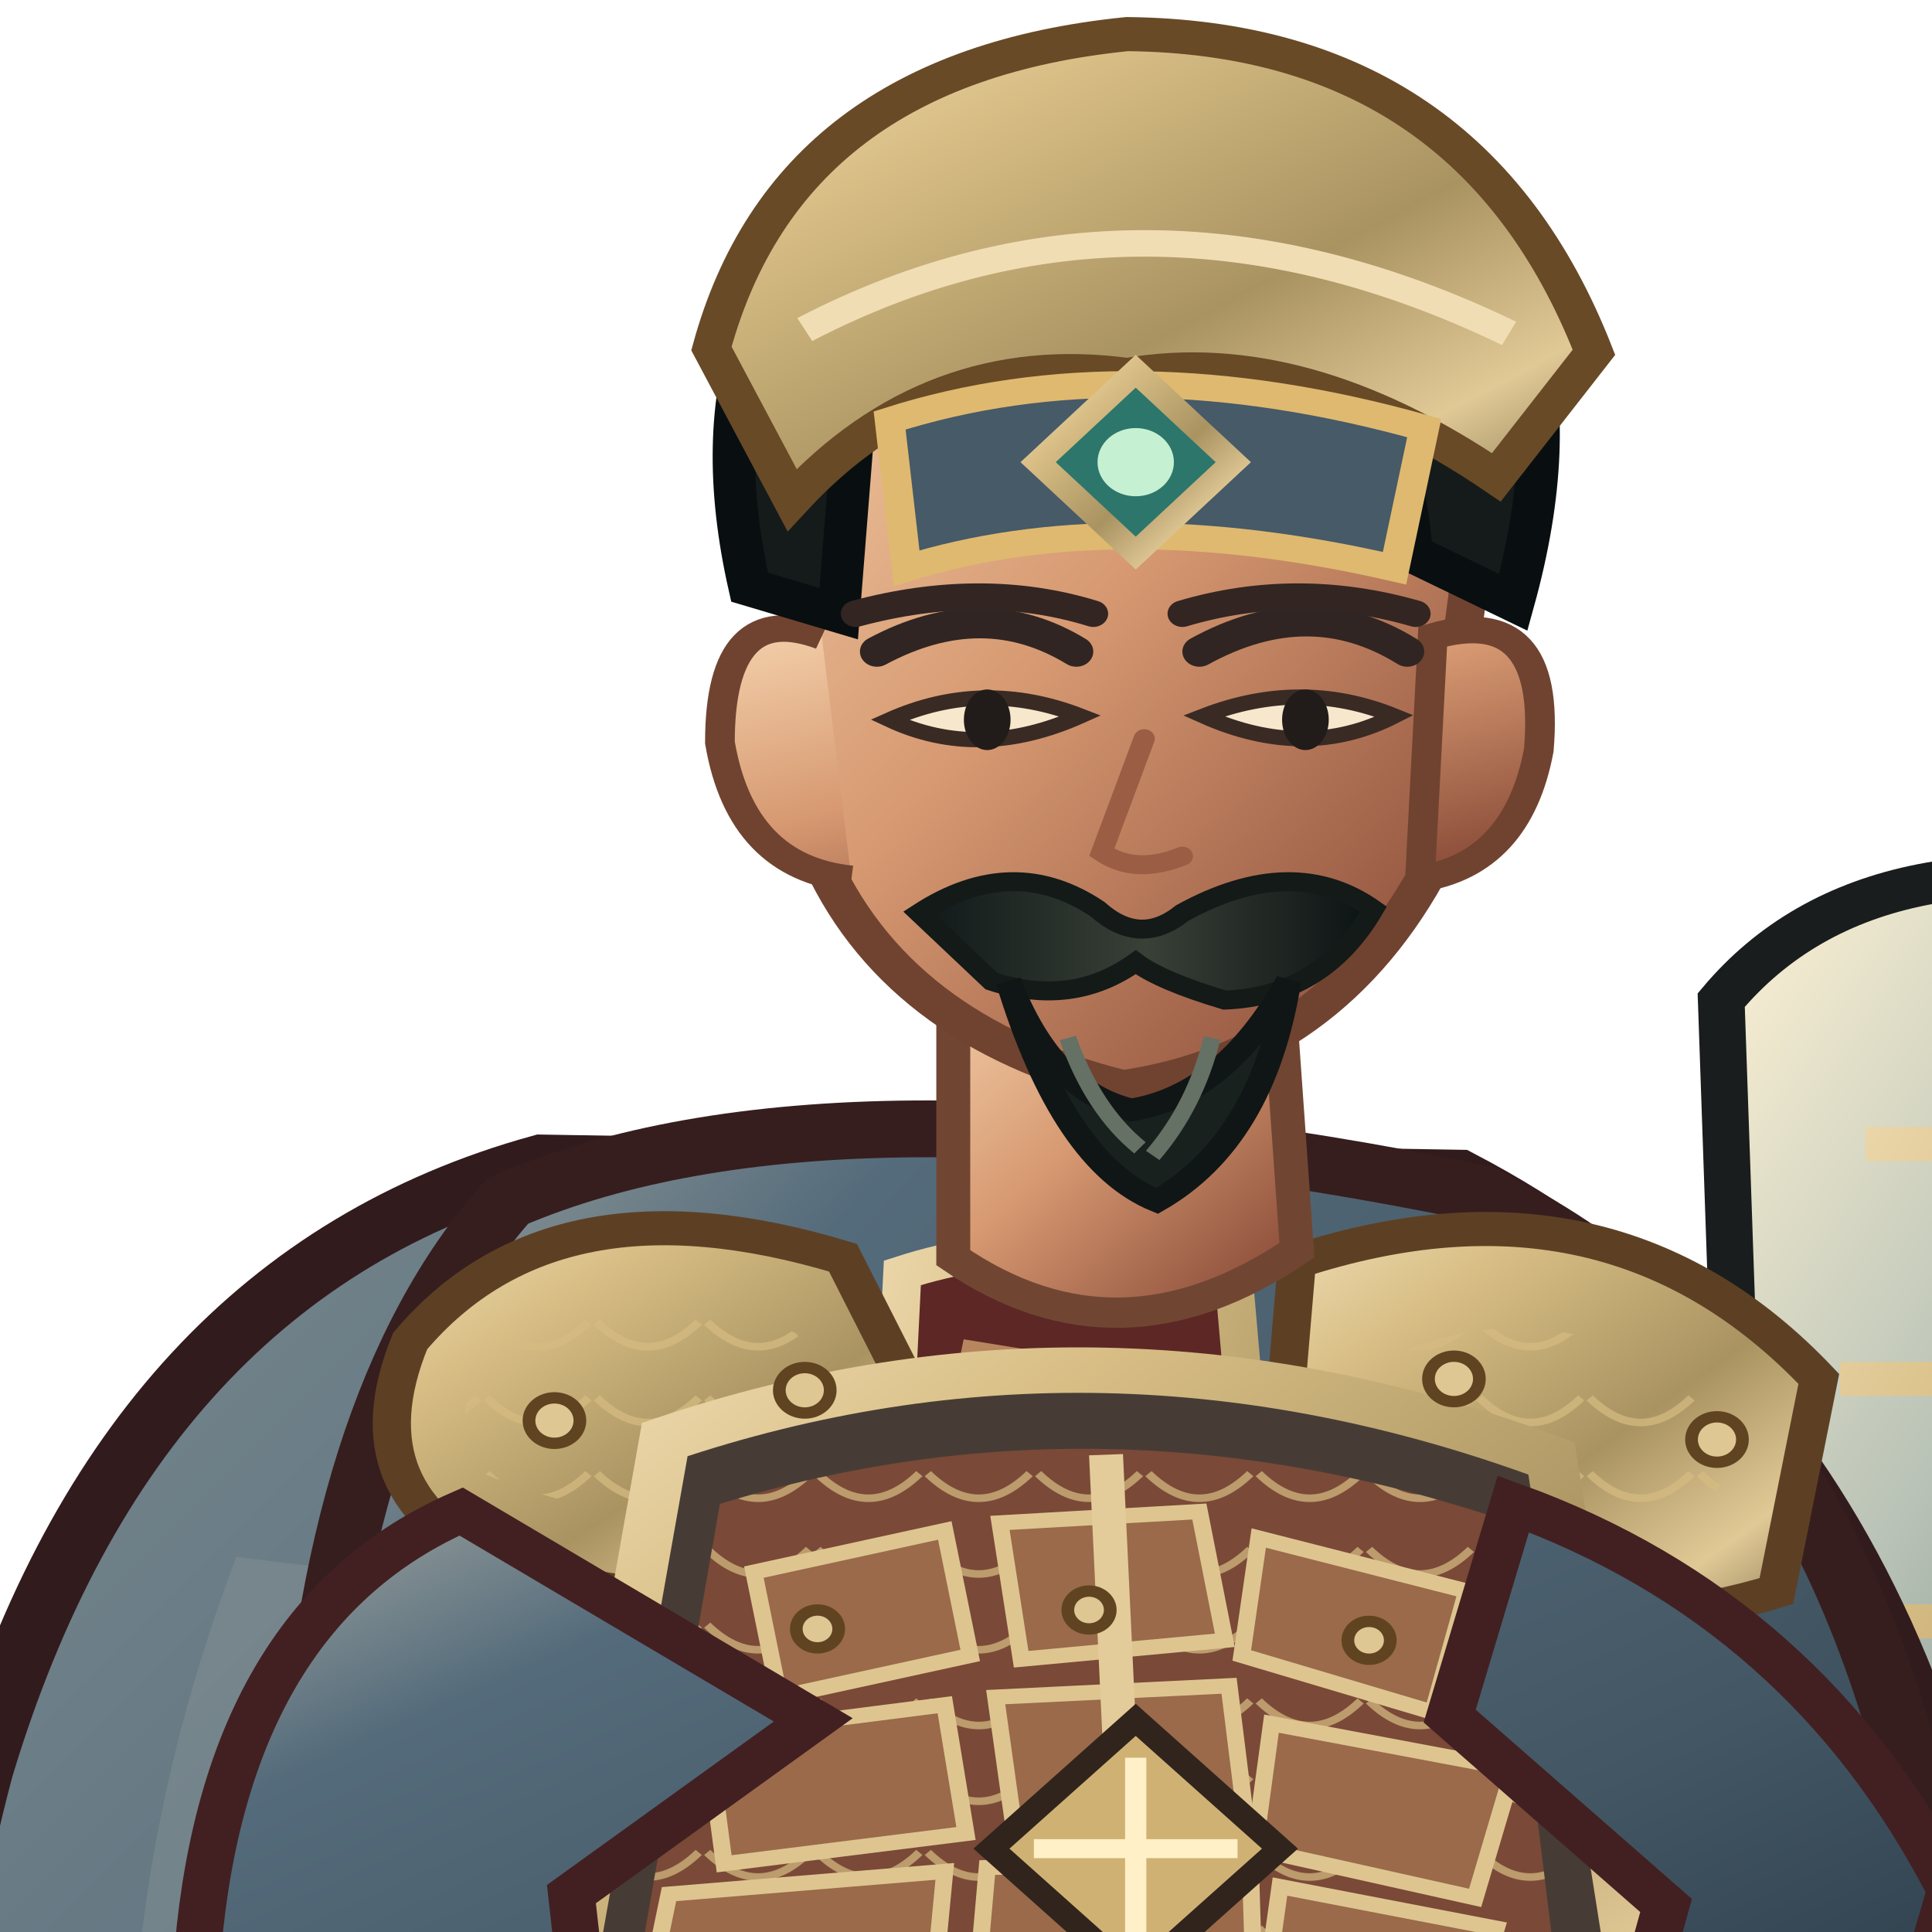
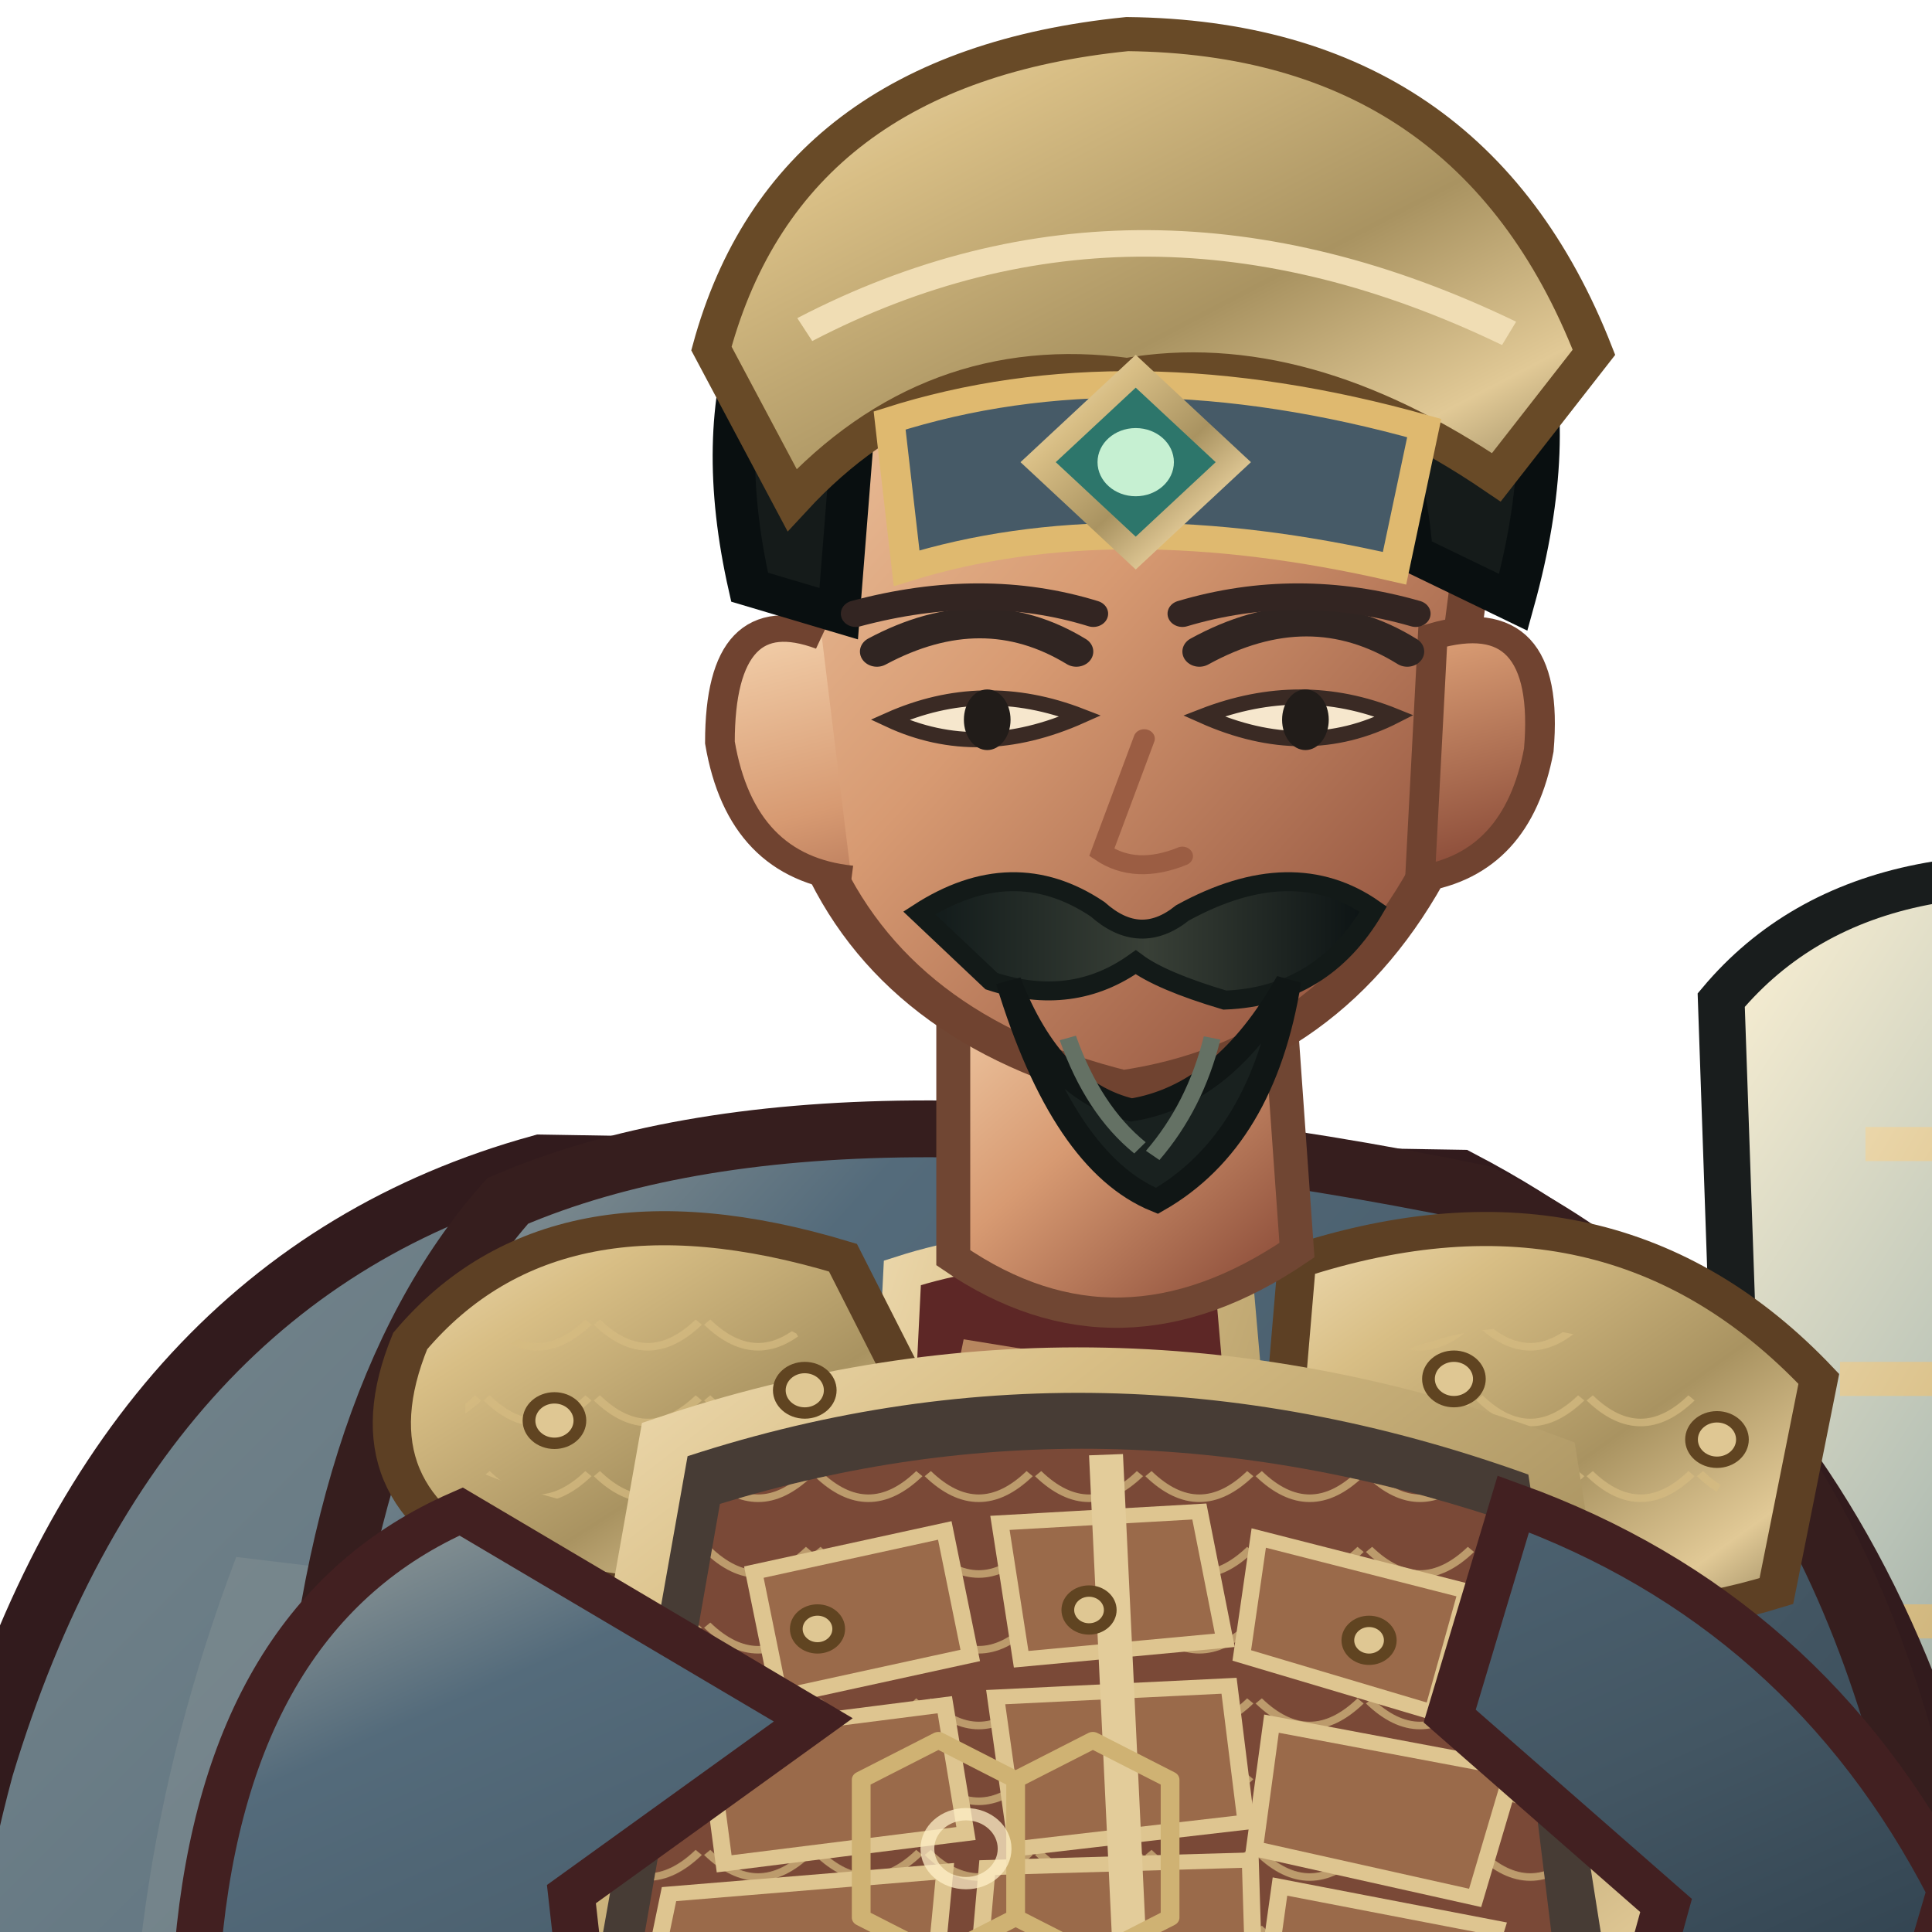
<svg xmlns="http://www.w3.org/2000/svg" width="512" height="512" viewBox="170 52 460 510">
  <defs>
    <linearGradient id="red" x1="0" y1="0" x2="1" y2="1">
      <stop stop-color="#a6aaa3" />
      <stop offset=".2" stop-color="#546b7b" />
      <stop offset=".58" stop-color="#435663" />
      <stop offset="1" stop-color="#21313e" />
    </linearGradient>
    <linearGradient id="dark" x1="0" y1="0" x2=".9" y2="1">
      <stop stop-color="#675246" />
      <stop offset=".45" stop-color="#302b2a" />
      <stop offset="1" stop-color="#171b1b" />
    </linearGradient>
    <linearGradient id="gold" x1="0" y1="0" x2="1" y2="1">
      <stop stop-color="#f0ddb4" />
      <stop offset=".24" stop-color="#d8be85" />
      <stop offset=".58" stop-color="#a99361" />
      <stop offset=".82" stop-color="#e1c996" />
      <stop offset="1" stop-color="#867751" />
    </linearGradient>
    <linearGradient id="steel" x1="0" y1="0" x2="1" y2="1">
      <stop stop-color="#fff3d5" />
      <stop offset=".3" stop-color="#b8c2b6" />
      <stop offset=".62" stop-color="#697b79" />
      <stop offset="1" stop-color="#e7dfc9" />
    </linearGradient>
    <linearGradient id="skin" x1="0" y1="0" x2=".85" y2="1">
      <stop stop-color="#f4d2ad" />
      <stop offset=".48" stop-color="#d79a72" />
      <stop offset="1" stop-color="#8b4c39" />
    </linearGradient>
    <linearGradient id="cloth" x1="0" y1="0" x2="1" y2="1">
      <stop stop-color="#79888d" />
      <stop offset=".45" stop-color="#546b7b" />
      <stop offset="1" stop-color="#202f3c" />
    </linearGradient>
    <linearGradient id="hair" x1="0" y1="0" x2="1" y2="0">
      <stop stop-color="#101919" />
      <stop offset=".5" stop-color="#394037" />
      <stop offset="1" stop-color="#0b1213" />
    </linearGradient>
    <pattern id="lam" width="26" height="20" patternUnits="userSpaceOnUse">
      <path d="M1 1 Q13 14 25 1" fill="none" stroke="#d6bb81" stroke-width="2" opacity=".72" />
    </pattern>
  </defs>
  <g transform="translate(400 1000) scale(1.12 1) translate(-400 -1000)">
    <ellipse cx="401" cy="958" rx="260" ry="27" fill="#07100e" opacity=".3" />
    <g id="weapon">
      <path d="M696 290 Q778 268 814 316 L804 640 Q760 722 696 670 Q632 722 588 640 L578 316 Q614 268 696 290Z" fill="url(#steel)" stroke="#191d1d" stroke-width="11" />
      <path d="M696 324 L696 667 M612 354 L780 354 M606 416 L786 416 M611 480 L781 480 M625 548 L767 548" stroke="url(#gold)" stroke-width="9" />
      <path d="M696 390 L731 458 L696 526 L661 458Z" fill="#cfb273" stroke="#191d1d" stroke-width="7" />
    </g>
    <path d="M300 359 Q203 389 168 519 Q129 681 213 864 Q273 925 347 911 L405 835 L551 911 Q659 849 646 644 Q639 435 516 363Z" fill="url(#cloth)" stroke="#321b1d" stroke-width="15" />
    <path d="M228 463 Q166 646 258 837 L305 876 Q271 710 339 478Z" fill="#919a99" opacity=".32" />
    <path d="M546 440 Q638 587 591 817 L552 864 Q570 643 489 490Z" fill="#301c20" opacity=".62" />
    <path d="M206 682 Q260 820 339 863 M571 530 Q621 680 588 800" fill="none" stroke="#efbb7d" stroke-width="5" opacity=".36" />
    <path d="M335 756 Q332 830 303 897 L293 941 Q342 970 414 946 L439 854 L425 775Z" fill="url(#dark)" stroke="#191d1d" stroke-width="12" />
    <path d="M463 759 Q486 829 494 896 L482 944 Q540 972 610 941 L589 878 L565 773Z" fill="url(#dark)" stroke="#191d1d" stroke-width="12" />
    <path d="M304 848 Q360 868 432 842 L421 903 Q355 923 294 891Z M490 849 Q542 869 594 841 L613 895 Q551 923 485 897Z" fill="url(#steel)" stroke="url(#gold)" stroke-width="8" />
    <path d="M291 916 Q355 893 419 925 L424 967 Q355 990 271 965Z M482 916 Q548 893 616 919 L637 960 Q562 991 475 966Z" fill="#1b2020" stroke="url(#gold)" stroke-width="8" />
    <path d="M292 369 Q369 332 521 367 Q609 414 630 560 L603 805 Q517 859 401 847 Q292 829 228 779 L245 535 Q250 422 292 369Z" fill="url(#red)" stroke="#361e1e" stroke-width="15" />
    <path d="M257 490 Q320 512 368 555 L342 816 L263 780Z" fill="#72828a" opacity=".46" />
    <path d="M515 415 Q583 482 592 584 L567 795 L514 812 L524 564Z" fill="#415360" stroke="#452022" stroke-width="8" />
    <path d="M385 388 Q421 375 463 388 L497 824 Q434 847 366 819Z" fill="#5d2726" stroke="url(#gold)" stroke-width="9" />
    <path d="M399 408 L432 414 L462 795" fill="none" stroke="#e8b97e" stroke-width="5" opacity=".65" />
    <path d="M269 406 Q303 361 371 384 L400 448 Q355 488 291 465 Q254 447 269 406Z" fill="url(#gold)" stroke="#5d4024" stroke-width="9" />
    <path d="M478 385 Q552 358 601 416 L591 472 Q530 493 473 451Z" fill="url(#gold)" stroke="#5d4024" stroke-width="9" />
    <path d="M282 414 Q323 382 360 404 L381 444 Q333 464 282 439Z M496 412 Q547 385 583 435 L570 458 Q530 465 493 441Z" fill="url(#lam)" />
    <path d="M329 432 Q432 393 538 437 L564 621 Q438 674 300 615Z" fill="#473c35" stroke="url(#gold)" stroke-width="12" />
    <path d="M342 449 Q432 418 526 453 L542 599 Q432 642 319 596Z" fill="#7a4937" />
    <path d="M342 449 Q432 418 526 453 L542 599 Q432 642 319 596Z" fill="url(#lam)" />
    <g fill="#9a6a4a" stroke="#dec590" stroke-width="4">
      <path d="M350 467 L395 456 L401 489 L356 500Z" />
      <path d="M408 454 L455 451 L461 485 L413 490Z" />
      <path d="M469 458 L518 472 L510 504 L465 489Z" />
      <path d="M339 510 L395 502 L400 536 L343 544Z" />
      <path d="M407 500 L462 497 L466 533 L412 540Z" />
      <path d="M472 507 L529 519 L520 553 L468 540Z" />
      <path d="M330 552 L395 546 L392 581 L325 579Z" />
      <path d="M405 545 L467 543 L468 580 L402 583Z" />
      <path d="M474 550 L525 561 L517 590 L470 582Z" />
    </g>
    <path d="M433 436 L441 625" stroke="#e3cc9a" stroke-width="8" />
    <path d="M410 624 Q438 647 469 623 L489 666 L439 693 L391 662Z" fill="url(#gold)" stroke="#61441f" stroke-width="8" />
    <path d="M433 636 L446 654 L458 636 L469 660 L440 678 L414 657Z" fill="#4d6271" stroke="#f0d18b" stroke-width="4" />
    <path d="M281 451 Q226 478 219 566 L255 650 Q285 663 315 632 L307 552 L364 506Z M529 449 Q598 477 632 551 L610 635 Q578 655 548 624 L565 555 L514 505Z" fill="url(#red)" stroke="#422021" stroke-width="11" />
    <path d="M222 572 Q202 611 232 657 L282 672 L310 636 L274 584Z M606 568 Q646 590 661 636 L637 681 Q596 677 578 642Z" fill="url(#skin)" stroke="#744735" stroke-width="8" />
    <path d="M222 632 L286 646 L278 686 L230 674Z M588 636 L650 647 L640 687 L591 675Z" fill="url(#gold)" stroke="#634522" stroke-width="7" />
    <path d="M397 302 L397 384 Q436 414 478 382 L473 303Z" fill="url(#skin)" stroke="#704633" stroke-width="8" />
    <path d="M358 183 Q367 105 435 101 Q506 101 521 185 L510 280 Q486 331 437 339 Q383 324 365 277Z" fill="url(#skin)" stroke="#704330" stroke-width="9" />
    <path d="M366 220 Q342 210 342 248 Q347 281 373 284 M510 220 Q538 211 535 250 Q530 280 507 284Z" fill="url(#skin)" stroke="#704330" stroke-width="7" />
    <path d="M349 207 Q333 128 386 89 Q441 51 497 89 Q550 126 529 211 L505 198 Q502 149 468 137 Q425 154 375 143 L370 214Z" fill="#151b1a" stroke="#090f10" stroke-width="10" />
    <path d="M340 144 Q358 70 438 61 Q519 62 548 145 L525 178 Q479 143 438 151 Q392 144 359 184Z" fill="url(#gold)" stroke="#684a27" stroke-width="9" />
    <path d="M362 139 Q441 93 528 140" fill="none" stroke="#f0ddb4" stroke-width="7" />
    <path d="M382 163 Q438 143 508 165 L501 202 Q435 185 386 202Z" fill="#465a67" stroke="#dfb96f" stroke-width="7" />
    <path d="M440 150 L463 174 L440 198 L417 174Z" fill="#2d766b" stroke="url(#gold)" stroke-width="6" />
    <circle cx="440" cy="174" r="9" fill="#c6f0d2" />
    <path d="M379 224 Q404 209 426 224 M455 224 Q481 208 504 224" fill="none" stroke="#302522" stroke-width="8" stroke-linecap="round" />
    <path d="M382 242 Q403 253 427 241 Q404 231 382 242Z M456 241 Q480 253 501 241 Q479 231 456 241Z" fill="#f6e7cd" stroke="#3a2a24" stroke-width="4" />
    <ellipse cx="405" cy="242" rx="5.5" ry="8" fill="#211c19" />
    <ellipse cx="480" cy="242" rx="5.5" ry="8" fill="#211c19" />
    <path d="M442 247 L432 277 Q440 283 451 278" fill="none" stroke="#9b5d43" stroke-width="5" stroke-linecap="round" />
    <path d="M389 293 Q411 277 431 292 Q441 302 451 293 Q477 277 496 292 Q484 315 461 316 Q446 311 440 306 Q425 318 406 311Z" fill="url(#hair)" stroke="#131a18" stroke-width="5" />
    <path d="M410 311 Q420 340 439 345 Q461 341 476 311 Q470 353 445 369 Q423 359 410 311Z" fill="#19211f" stroke="#101615" stroke-width="6" />
    <path d="M424 326 Q430 345 441 355 M458 326 Q454 344 444 357" fill="none" stroke="#647164" stroke-width="4" />
    <path d="M247 666 Q435 711 617 658 L629 718 Q438 777 236 718Z" fill="#2d2421" stroke="url(#gold)" stroke-width="10" />
    <path d="M411 684 L468 676 L482 731 L420 746Z" fill="url(#gold)" stroke="#61441f" stroke-width="7" />
    <path d="M426 694 L463 688 L471 718 L433 726Z" fill="#465a67" stroke="#edcf8a" stroke-width="4" />
    <path d="M281 717 Q327 745 377 737 L354 831 Q306 804 267 780Z M523 716 Q573 717 610 693 L635 782 Q585 813 543 818Z" fill="#546b7b" stroke="url(#gold)" stroke-width="8" />
    <g fill="#dfc793" stroke="#604421" stroke-width="3">
      <circle cx="303" cy="427" r="6" />
      <circle cx="362" cy="419" r="6" />
      <circle cx="515" cy="416" r="6" />
      <circle cx="577" cy="432" r="6" />
      <circle cx="365" cy="482" r="5" />
      <circle cx="429" cy="477" r="5" />
      <circle cx="495" cy="485" r="5" />
    </g>
-     <path d="M440 506 L474 540 L440 574 L406 540Z" fill="#cfb273" stroke="#30241d" stroke-width="6" />
-     <path d="M440 516 L440 564 M416 540 L464 540" stroke="#fff0c8" stroke-width="5" />
+     <g transform="translate(400 540) scale(.13) translate(-400 -500)" fill="none" stroke="#cfb273" stroke-width="34" stroke-linecap="round" stroke-linejoin="round">
+       <path d="M210 360 L350 280 L490 360 L490 640 L350 720 L210 640Z M490 360 L630 280 L770 360 L770 640 L630 720 L490 640Z" />
+       <circle cx="400" cy="500" r="70" stroke="#fff0c8" stroke-width="25" opacity=".75" />
+     </g>
    <g transform="translate(0 0)">
      <path d="M374 214 Q404 205 430 214 M451 214 Q478 205 506 214" fill="none" stroke="#332522" stroke-width="7" stroke-linecap="round" />
    </g>
    <g transform="translate(0 0)" />
  </g>
</svg>
